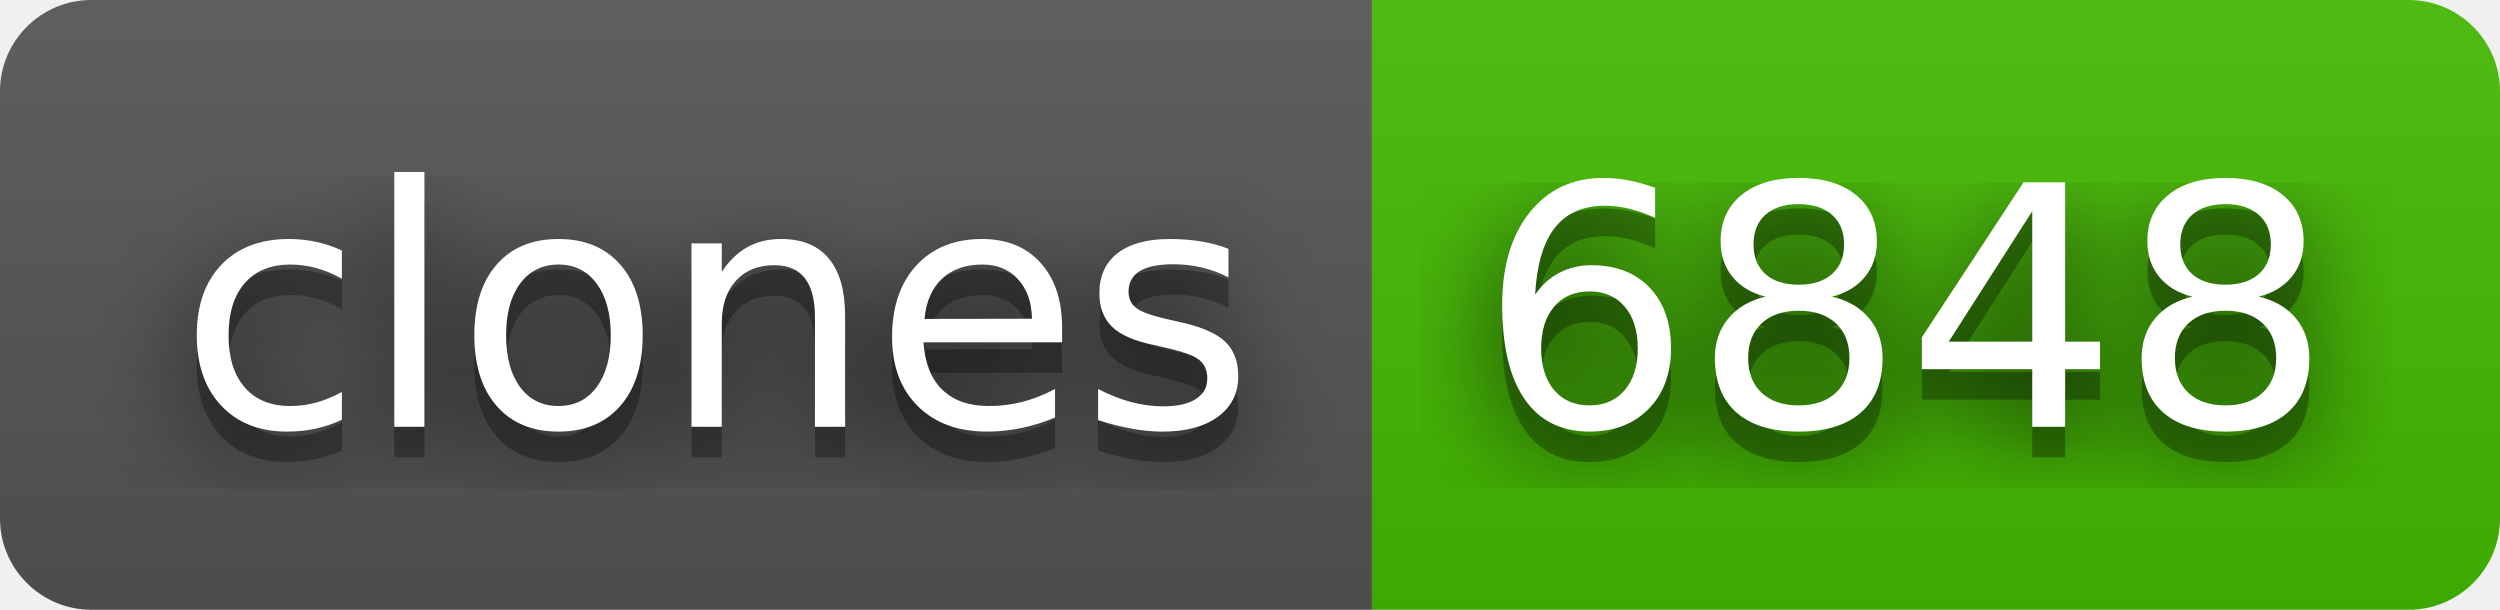
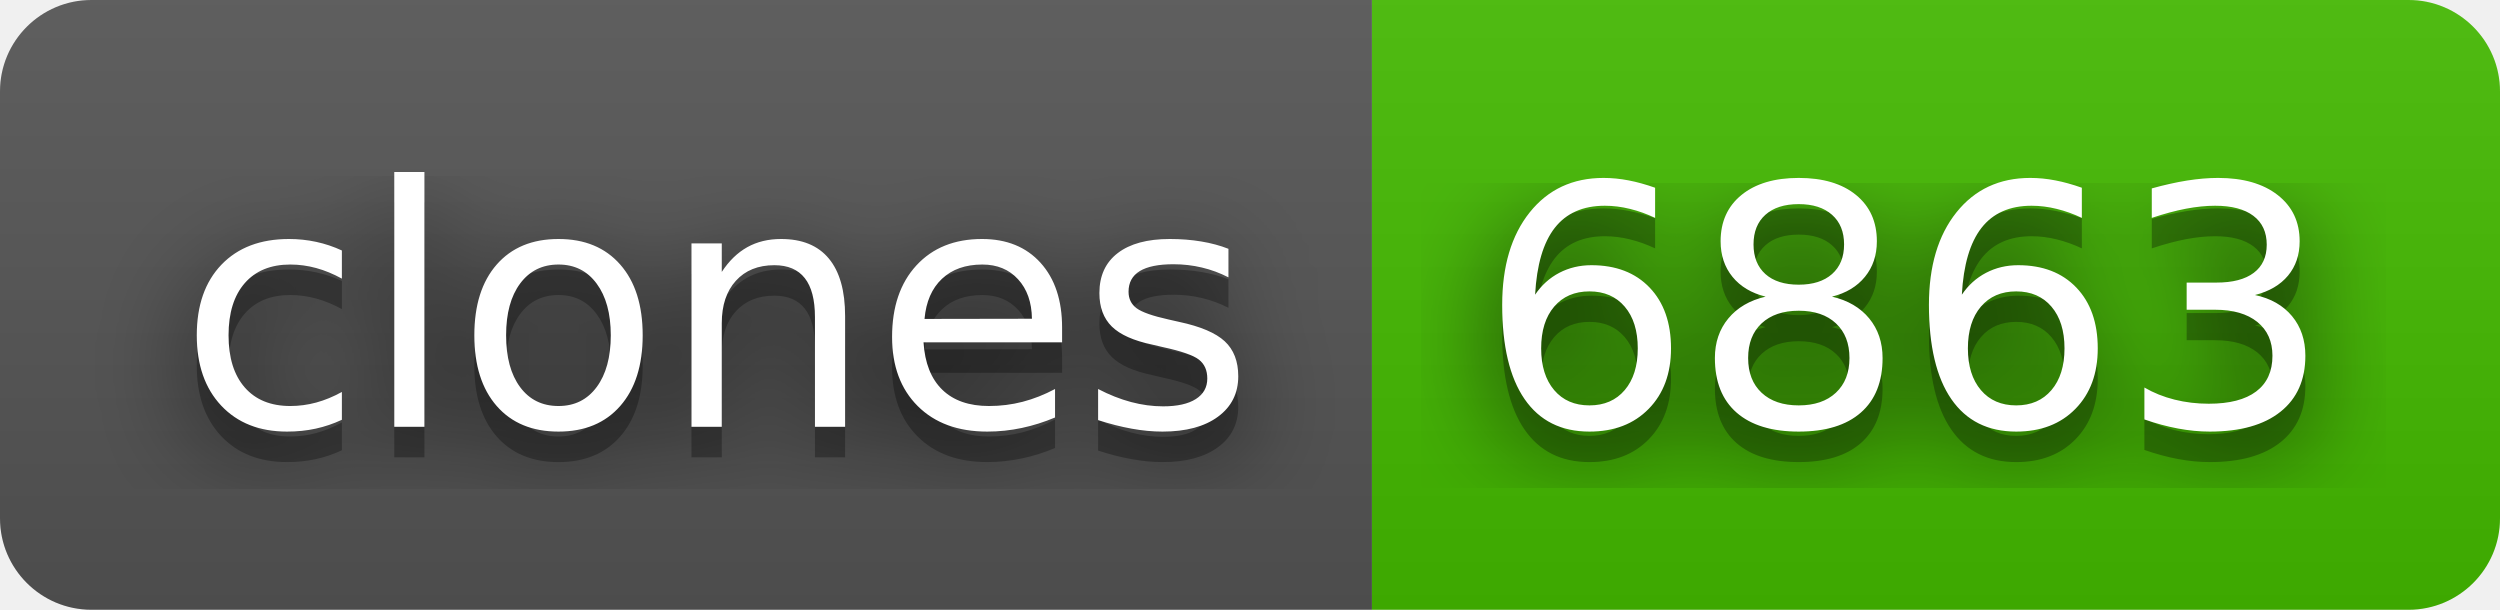
- <svg xmlns="http://www.w3.org/2000/svg" width="82" height="20" role="img" aria-label="clones: 6848">
+ <svg xmlns="http://www.w3.org/2000/svg" width="82" height="20" role="img" aria-label="clones: 6863">
  <filter id="blur">
    <feGaussianBlur in="SourceGraphic" stdDeviation="16" />
  </filter>
  <linearGradient id="s" x2="0" y2="100%">
    <stop offset="0" stop-color="#bbb" stop-opacity=".1" />
    <stop offset="1" stop-opacity=".1" />
  </linearGradient>
  <clipPath id="r">
    <rect width="82" height="20" rx="3" fill="#fff" />
  </clipPath>
  <g clip-path="url(#r)">
    <rect width="45" height="20" fill="#555" />
    <rect x="45" width="37" height="20" fill="#4b0" />
    <rect width="82" height="20" fill="url(#s)" />
  </g>
  <g fill="#fff" text-anchor="middle" font-family="Verdana,Geneva,DejaVu Sans,sans-serif" text-rendering="geometricPrecision" font-size="110">
    <text aria-hidden="true" x="235" y="150" fill="#010101" fill-opacity=".80" filter="url(#blur)" transform="scale(.1)" textLength="350">clones</text>
    <text aria-hidden="true" x="235" y="150" fill="#010101" fill-opacity=".3" transform="scale(.1)" textLength="350">clones</text>
    <text x="235" y="140" transform="scale(.1)" fill="#fff" textLength="350">clones</text>
-     <text aria-hidden="true" x="625" y="150" fill="#010101" fill-opacity=".80" filter="url(#blur)" transform="scale(.1)" textLength="270">6848</text>
-     <text aria-hidden="true" x="625" y="150" fill="#010101" fill-opacity=".3" transform="scale(.1)" textLength="270">6848</text>
-     <text x="625" y="140" transform="scale(.1)" fill="#fff" textLength="270">6848</text>
+     <text aria-hidden="true" x="625" y="150" fill="#010101" fill-opacity=".80" filter="url(#blur)" transform="scale(.1)" textLength="270">6863</text>
+     <text aria-hidden="true" x="625" y="150" fill="#010101" fill-opacity=".3" transform="scale(.1)" textLength="270">6863</text>
+     <text x="625" y="140" transform="scale(.1)" fill="#fff" textLength="270">6863</text>
  </g>
</svg>
